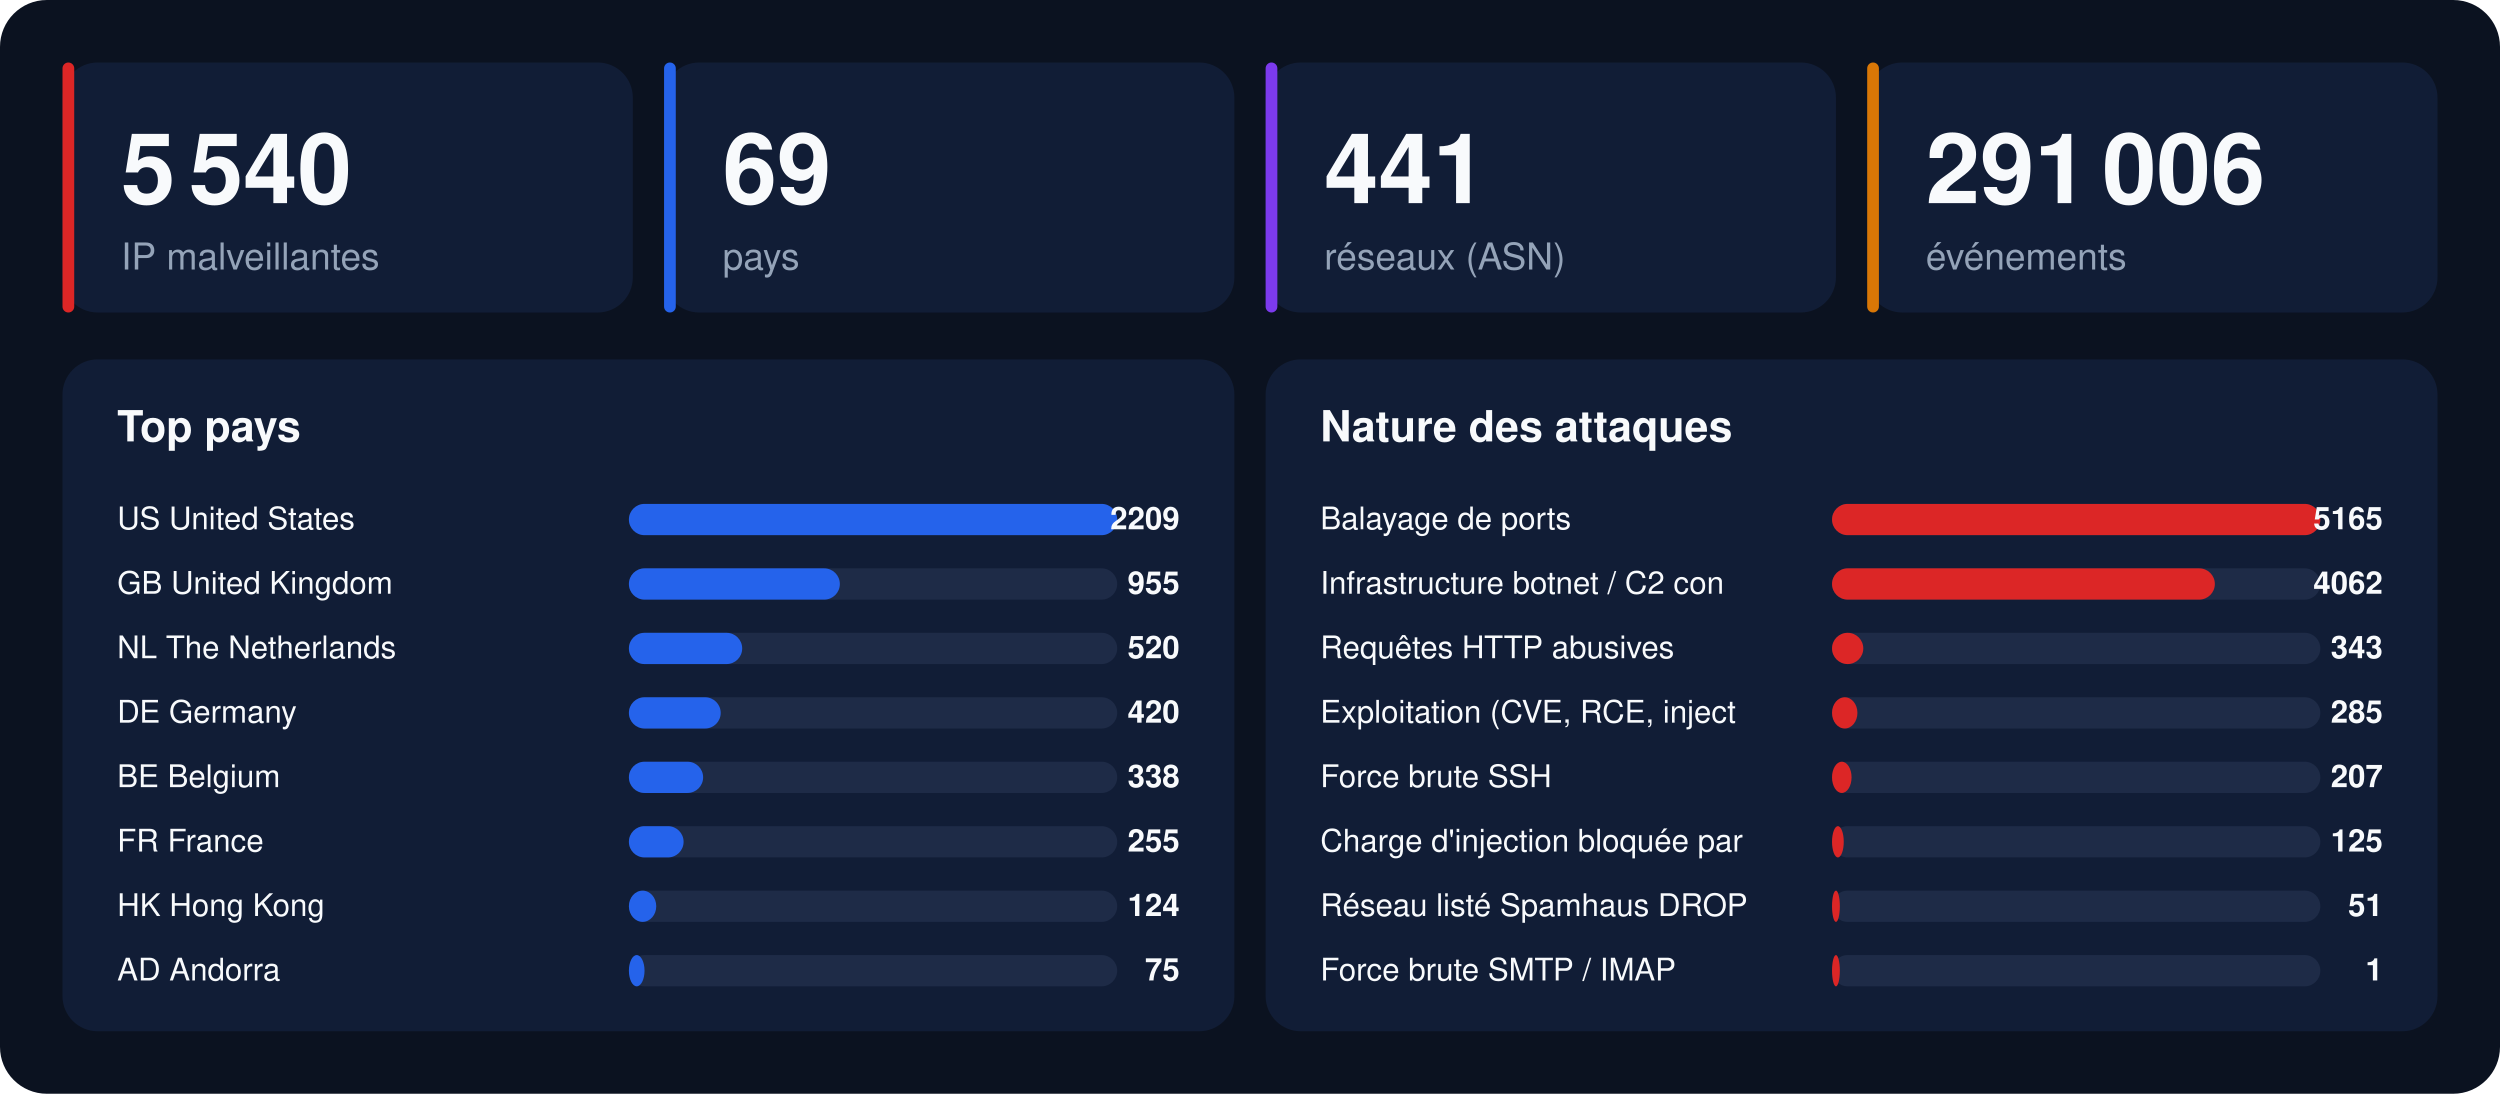
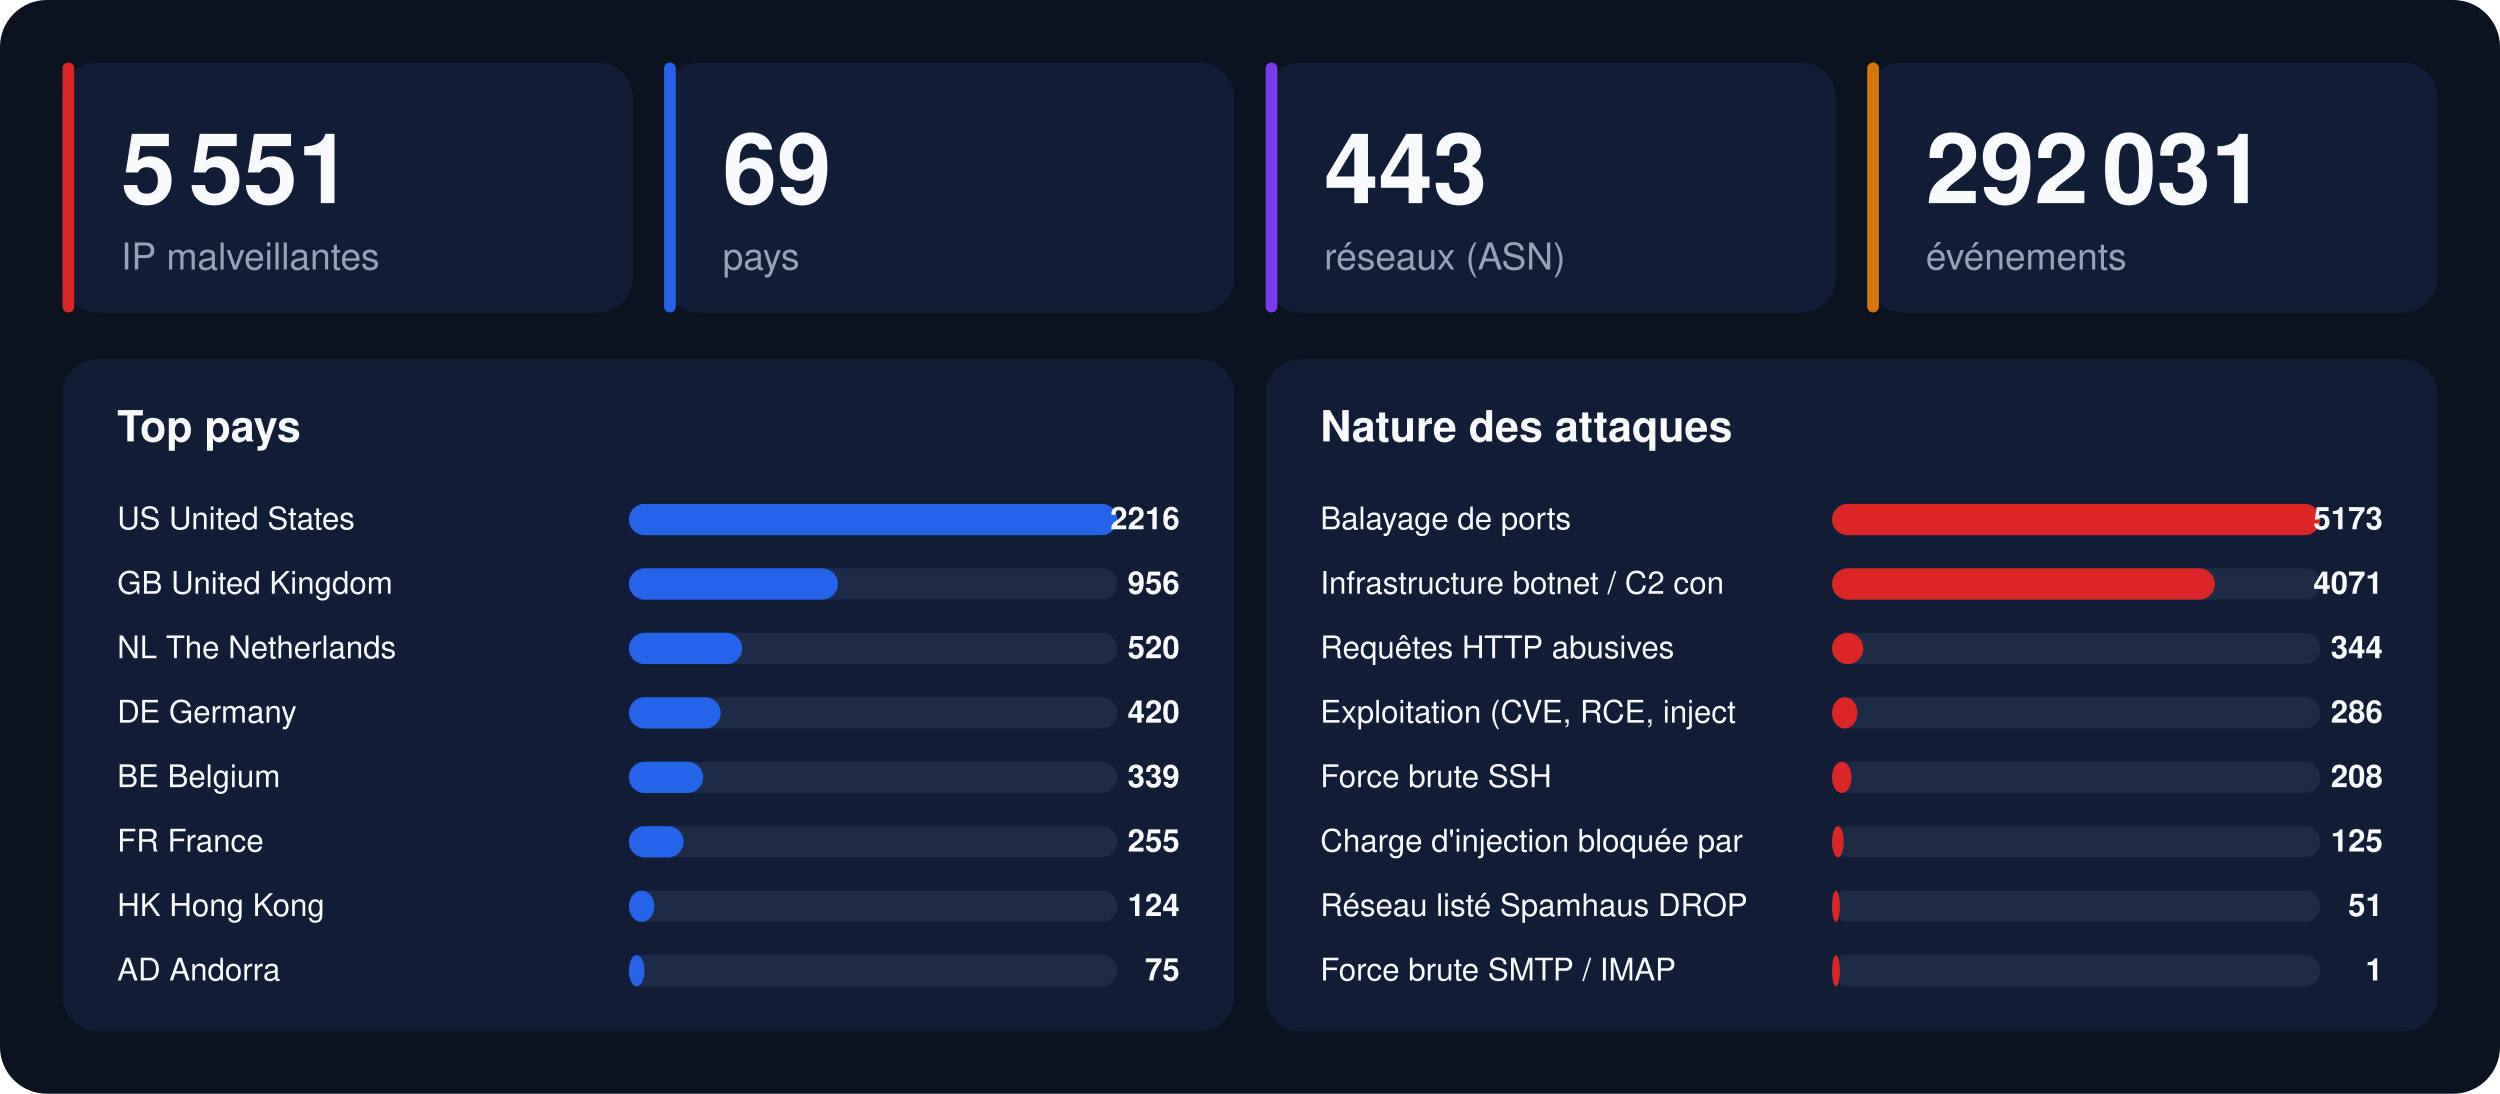
<svg xmlns="http://www.w3.org/2000/svg" width="1280" height="560" viewBox="0 0 1280 560" font-family="-apple-system,BlinkMacSystemFont,'Segoe UI',Helvetica,Arial,sans-serif">
  <rect width="1280" height="560" rx="24" fill="#0b1220" />
  <rect x="32" y="32" width="292" height="128" rx="18" fill="#111d36" />
  <rect x="32" y="32" width="6" height="128" rx="3" fill="#dc2626" />
-   <text x="62" y="104" font-size="50" font-weight="800" fill="#f8fafc">5 540</text>
+   <text x="62" y="104" font-size="50" font-weight="800" fill="#f8fafc">5 551</text>
  <text x="62" y="138" font-size="19" fill="#94a3b8">IP malveillantes</text>
  <rect x="340" y="32" width="292" height="128" rx="18" fill="#111d36" />
  <rect x="340" y="32" width="6" height="128" rx="3" fill="#2563eb" />
  <text x="370" y="104" font-size="50" font-weight="800" fill="#f8fafc">69</text>
  <text x="370" y="138" font-size="19" fill="#94a3b8">pays</text>
  <rect x="648" y="32" width="292" height="128" rx="18" fill="#111d36" />
  <rect x="648" y="32" width="6" height="128" rx="3" fill="#7c3aed" />
-   <text x="678" y="104" font-size="50" font-weight="800" fill="#f8fafc">441</text>
+   <text x="678" y="104" font-size="50" font-weight="800" fill="#f8fafc">443</text>
  <text x="678" y="138" font-size="19" fill="#94a3b8">réseaux (ASN)</text>
  <rect x="956" y="32" width="292" height="128" rx="18" fill="#111d36" />
  <rect x="956" y="32" width="6" height="128" rx="3" fill="#d97706" />
-   <text x="986" y="104" font-size="50" font-weight="800" fill="#f8fafc">291 006</text>
+   <text x="986" y="104" font-size="50" font-weight="800" fill="#f8fafc">292 031</text>
  <text x="986" y="138" font-size="19" fill="#94a3b8">événements</text>
  <rect x="32" y="184" width="600" height="344" rx="18" fill="#111d36" />
  <text x="60" y="226" font-size="22" font-weight="700" fill="#f8fafc">Top pays</text>
  <text x="60" y="271" font-size="16" fill="#f8fafc">US  United States</text>
  <rect x="322" y="258" width="250" height="16" rx="8" fill="#1e2b47" />
  <rect x="322" y="258" width="250" height="16" rx="8" fill="#2563eb" />
-   <text x="604" y="271" font-size="16" font-weight="700" text-anchor="end" fill="#f8fafc">2209</text>
+   <text x="604" y="271" font-size="16" font-weight="700" text-anchor="end" fill="#f8fafc">2216</text>
  <text x="60" y="304" font-size="16" fill="#f8fafc">GB  United Kingdom</text>
  <rect x="322" y="291" width="250" height="16" rx="8" fill="#1e2b47" />
-   <rect x="322" y="291" width="108" height="16" rx="8" fill="#2563eb" />
-   <text x="604" y="304" font-size="16" font-weight="700" text-anchor="end" fill="#f8fafc">955</text>
+   <rect x="322" y="291" width="107" height="16" rx="8" fill="#2563eb" />
+   <text x="604" y="304" font-size="16" font-weight="700" text-anchor="end" fill="#f8fafc">956</text>
  <text x="60" y="337" font-size="16" fill="#f8fafc">NL  The Netherlands</text>
  <rect x="322" y="324" width="250" height="16" rx="8" fill="#1e2b47" />
  <rect x="322" y="324" width="58" height="16" rx="8" fill="#2563eb" />
  <text x="604" y="337" font-size="16" font-weight="700" text-anchor="end" fill="#f8fafc">520</text>
  <text x="60" y="370" font-size="16" fill="#f8fafc">DE  Germany</text>
  <rect x="322" y="357" width="250" height="16" rx="8" fill="#1e2b47" />
  <rect x="322" y="357" width="47" height="16" rx="8" fill="#2563eb" />
  <text x="604" y="370" font-size="16" font-weight="700" text-anchor="end" fill="#f8fafc">420</text>
  <text x="60" y="403" font-size="16" fill="#f8fafc">BE  Belgium</text>
  <rect x="322" y="390" width="250" height="16" rx="8" fill="#1e2b47" />
  <rect x="322" y="390" width="38" height="16" rx="8" fill="#2563eb" />
-   <text x="604" y="403" font-size="16" font-weight="700" text-anchor="end" fill="#f8fafc">338</text>
+   <text x="604" y="403" font-size="16" font-weight="700" text-anchor="end" fill="#f8fafc">339</text>
  <text x="60" y="436" font-size="16" fill="#f8fafc">FR  France</text>
  <rect x="322" y="423" width="250" height="16" rx="8" fill="#1e2b47" />
  <rect x="322" y="423" width="28" height="16" rx="8" fill="#2563eb" />
  <text x="604" y="436" font-size="16" font-weight="700" text-anchor="end" fill="#f8fafc">255</text>
  <text x="60" y="469" font-size="16" fill="#f8fafc">HK  Hong Kong</text>
  <rect x="322" y="456" width="250" height="16" rx="8" fill="#1e2b47" />
-   <rect x="322" y="456" width="14" height="16" rx="8" fill="#2563eb" />
+   <rect x="322" y="456" width="13" height="16" rx="8" fill="#2563eb" />
  <text x="604" y="469" font-size="16" font-weight="700" text-anchor="end" fill="#f8fafc">124</text>
  <text x="60" y="502" font-size="16" fill="#f8fafc">AD  Andorra</text>
  <rect x="322" y="489" width="250" height="16" rx="8" fill="#1e2b47" />
  <rect x="322" y="489" width="8" height="16" rx="8" fill="#2563eb" />
  <text x="604" y="502" font-size="16" font-weight="700" text-anchor="end" fill="#f8fafc">75</text>
  <rect x="648" y="184" width="600" height="344" rx="18" fill="#111d36" />
  <text x="676" y="226" font-size="22" font-weight="700" fill="#f8fafc">Nature des attaques</text>
  <text x="676" y="271" font-size="16" fill="#f8fafc">Balayage de ports</text>
  <rect x="938" y="258" width="250" height="16" rx="8" fill="#1e2b47" />
  <rect x="938" y="258" width="250" height="16" rx="8" fill="#dc2626" />
-   <text x="1220" y="271" font-size="16" font-weight="700" text-anchor="end" fill="#f8fafc">5165</text>
+   <text x="1220" y="271" font-size="16" font-weight="700" text-anchor="end" fill="#f8fafc">5173</text>
  <text x="676" y="304" font-size="16" fill="#f8fafc">Infrastructure botnet / C2 con</text>
  <rect x="938" y="291" width="250" height="16" rx="8" fill="#1e2b47" />
  <rect x="938" y="291" width="196" height="16" rx="8" fill="#dc2626" />
-   <text x="1220" y="304" font-size="16" font-weight="700" text-anchor="end" fill="#f8fafc">4062</text>
+   <text x="1220" y="304" font-size="16" font-weight="700" text-anchor="end" fill="#f8fafc">4071</text>
  <text x="676" y="337" font-size="16" fill="#f8fafc">Requêtes HTTP abusives</text>
  <rect x="938" y="324" width="250" height="16" rx="8" fill="#1e2b47" />
  <rect x="938" y="324" width="16" height="16" rx="8" fill="#dc2626" />
-   <text x="1220" y="337" font-size="16" font-weight="700" text-anchor="end" fill="#f8fafc">343</text>
+   <text x="1220" y="337" font-size="16" font-weight="700" text-anchor="end" fill="#f8fafc">344</text>
  <text x="676" y="370" font-size="16" fill="#f8fafc">Exploitation (CVE, RCE, inject</text>
  <rect x="938" y="357" width="250" height="16" rx="8" fill="#1e2b47" />
  <rect x="938" y="357" width="13" height="16" rx="8" fill="#dc2626" />
-   <text x="1220" y="370" font-size="16" font-weight="700" text-anchor="end" fill="#f8fafc">285</text>
+   <text x="1220" y="370" font-size="16" font-weight="700" text-anchor="end" fill="#f8fafc">286</text>
  <text x="676" y="403" font-size="16" fill="#f8fafc">Force brute SSH</text>
  <rect x="938" y="390" width="250" height="16" rx="8" fill="#1e2b47" />
  <rect x="938" y="390" width="10" height="16" rx="8" fill="#dc2626" />
-   <text x="1220" y="403" font-size="16" font-weight="700" text-anchor="end" fill="#f8fafc">207</text>
+   <text x="1220" y="403" font-size="16" font-weight="700" text-anchor="end" fill="#f8fafc">208</text>
  <text x="676" y="436" font-size="16" fill="#f8fafc">Charge d'injection bloquée par</text>
  <rect x="938" y="423" width="250" height="16" rx="8" fill="#1e2b47" />
  <rect x="938" y="423" width="6" height="16" rx="8" fill="#dc2626" />
  <text x="1220" y="436" font-size="16" font-weight="700" text-anchor="end" fill="#f8fafc">125</text>
  <text x="676" y="469" font-size="16" fill="#f8fafc">Réseau listé Spamhaus DROP</text>
  <rect x="938" y="456" width="250" height="16" rx="8" fill="#1e2b47" />
  <rect x="938" y="456" width="4" height="16" rx="8" fill="#dc2626" />
  <text x="1220" y="469" font-size="16" font-weight="700" text-anchor="end" fill="#f8fafc">51</text>
  <text x="676" y="502" font-size="16" fill="#f8fafc">Force brute SMTP / IMAP</text>
  <rect x="938" y="489" width="250" height="16" rx="8" fill="#1e2b47" />
  <rect x="938" y="489" width="4" height="16" rx="8" fill="#dc2626" />
  <text x="1220" y="502" font-size="16" font-weight="700" text-anchor="end" fill="#f8fafc">1</text>
</svg>
